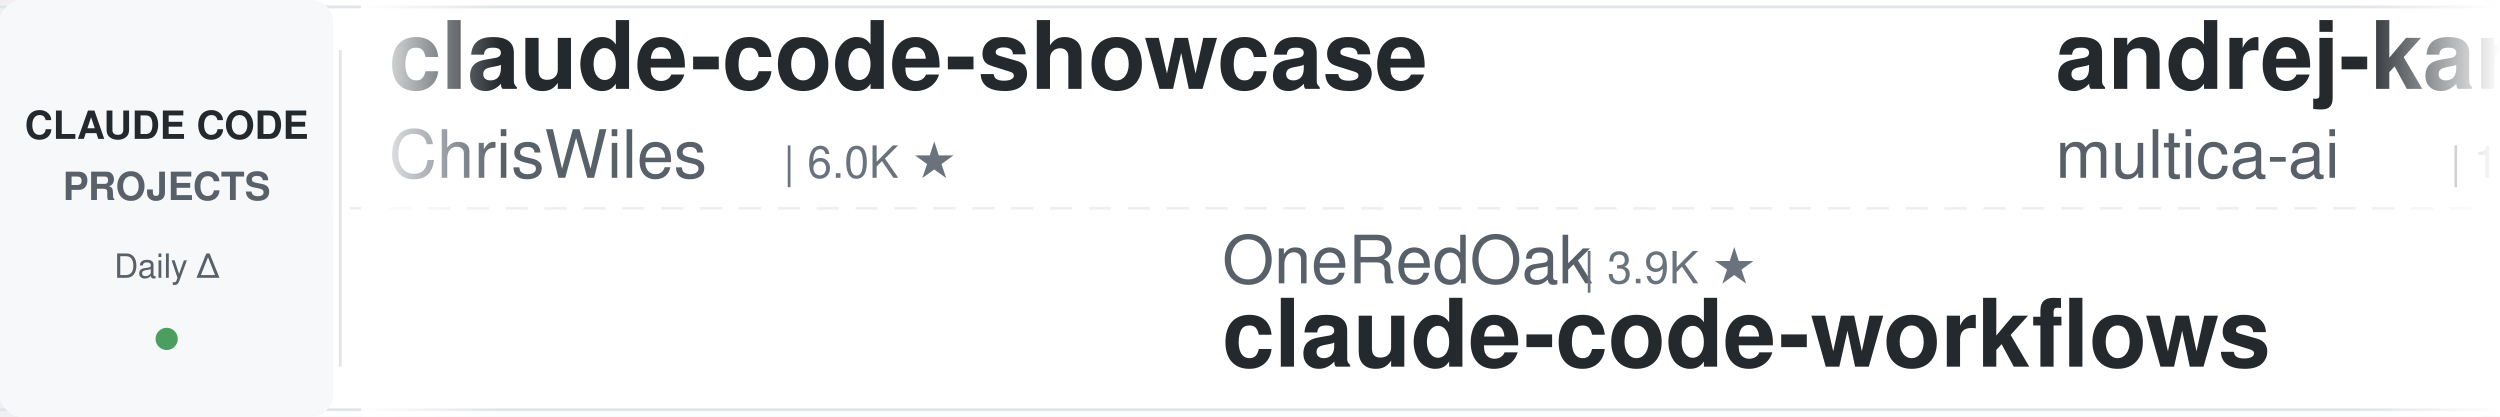
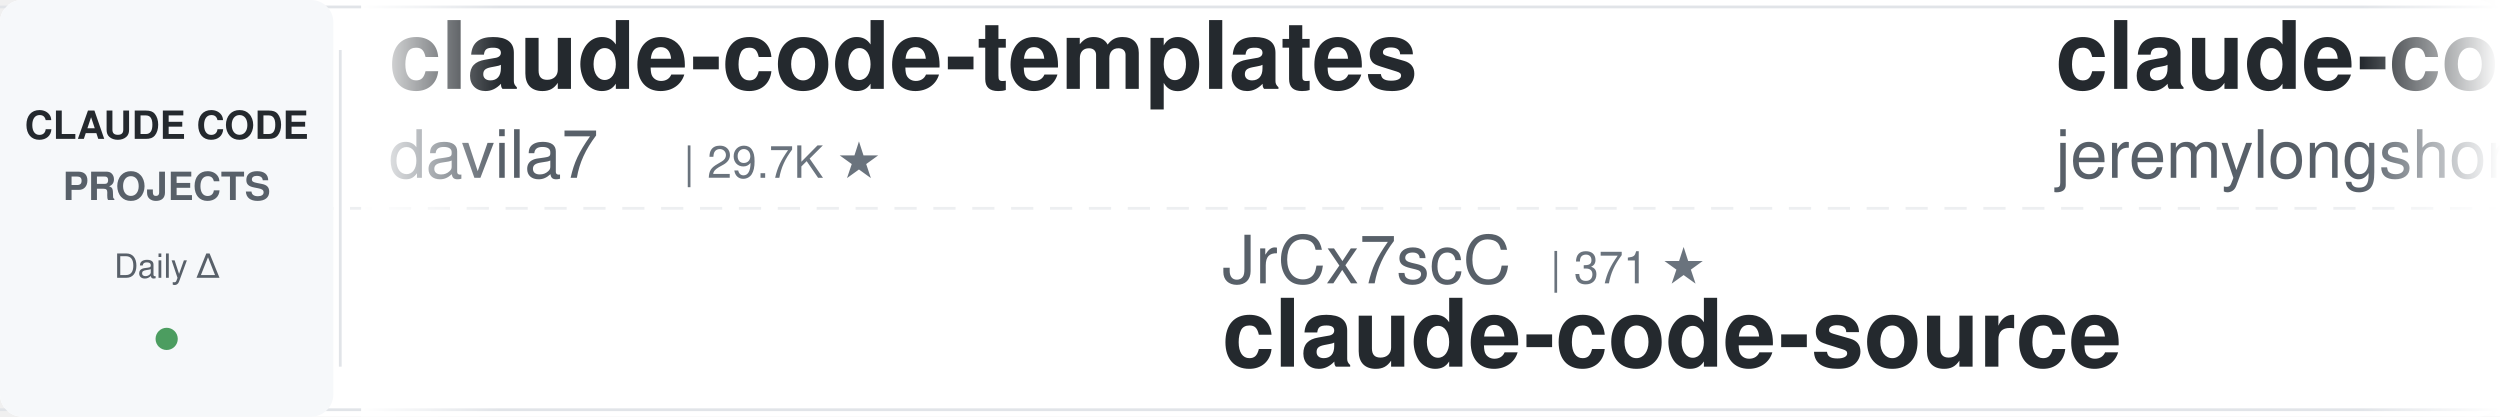
<svg xmlns="http://www.w3.org/2000/svg" width="900" height="150">
  <defs>
    <linearGradient id="leftFade" x1="0%" y1="0%" x2="100%" y2="0%">
      <stop offset="0%" style="stop-color:#ffffff;stop-opacity:1" />
      <stop offset="100%" style="stop-color:#ffffff;stop-opacity:0" />
    </linearGradient>
    <linearGradient id="rightFade" x1="0%" y1="0%" x2="100%" y2="0%">
      <stop offset="0%" style="stop-color:#ffffff;stop-opacity:0" />
      <stop offset="100%" style="stop-color:#ffffff;stop-opacity:1" />
    </linearGradient>
  </defs>
  <rect width="900" height="150" fill="#ffffff" rx="8" />
  <rect x="0" y="2" width="900" height="1" fill="#e1e4e8" />
  <rect x="0" y="147" width="900" height="1" fill="#e1e4e8" />
  <line x1="0" y1="75" x2="900" y2="75" stroke="#e1e4e8" stroke-width="1" stroke-dasharray="8 6" opacity="0.6" />
  <rect x="0" y="0" width="120" height="150" fill="#f6f8fa" rx="8" />
  <text x="60" y="50" font-family="-apple-system, BlinkMacSystemFont, 'Segoe UI', Helvetica, Arial, sans-serif" font-size="14" font-weight="600" fill="#24292e" text-anchor="middle">CLAUDE CODE</text>
  <text x="60" y="72" font-family="-apple-system, BlinkMacSystemFont, 'Segoe UI', Helvetica, Arial, sans-serif" font-size="14" font-weight="600" fill="#586069" text-anchor="middle">PROJECTS</text>
  <text x="60" y="100" font-family="-apple-system, BlinkMacSystemFont, 'Segoe UI', Helvetica, Arial, sans-serif" font-size="12" font-weight="500" fill="#586069" text-anchor="middle">Daily Δ</text>
  <circle cx="60" cy="122" r="4" fill="#22863a" opacity="0.8" />
  <rect x="122" y="18" width="1" height="114" fill="#e1e4e8" />
  <clipPath id="tickerClip">
    <rect x="130" y="0" width="770" height="150" />
  </clipPath>
  <g clip-path="url(#tickerClip)">
    <g id="tickerItems">
      <animateTransform attributeName="transform" attributeType="XML" type="translate" from="0 0" to="-3000 0" dur="54s" repeatCount="indefinite" />
      <g transform="translate(0, 0)">
-         <text x="140" y="32" font-family="-apple-system, BlinkMacSystemFont, 'Segoe UI', Helvetica, Arial, sans-serif" font-size="34" font-weight="600" fill="#24292e">claude-code-showcase</text>
-         <text x="140" y="64" font-family="-apple-system, BlinkMacSystemFont, 'Segoe UI', Helvetica, Arial, sans-serif" font-size="24" font-weight="400" fill="#586069">ChrisWiles</text>
-         <text x="282" y="64" font-family="-apple-system, BlinkMacSystemFont, 'Segoe UI', Helvetica, Arial, sans-serif" font-size="16" font-weight="500" fill="#6a737d">| 6.0K ★</text>
+         <text x="140" y="32" font-family="-apple-system, BlinkMacSystemFont, 'Segoe UI', Helvetica, Arial, sans-serif" font-size="34" font-weight="600" fill="#24292e">claude-code-templates</text>
+         <text x="140" y="64" font-family="-apple-system, BlinkMacSystemFont, 'Segoe UI', Helvetica, Arial, sans-serif" font-size="24" font-weight="400" fill="#586069">davila7</text>
+         <text x="246" y="64" font-family="-apple-system, BlinkMacSystemFont, 'Segoe UI', Helvetica, Arial, sans-serif" font-size="16" font-weight="500" fill="#6a737d">| 29.7K ★</text>
      </g>
      <g transform="translate(300, 0)">
-         <text x="140" y="102" font-family="-apple-system, BlinkMacSystemFont, 'Segoe UI', Helvetica, Arial, sans-serif" font-size="24" font-weight="400" fill="#586069">OneRedOak</text>
-         <text x="270" y="102" font-family="-apple-system, BlinkMacSystemFont, 'Segoe UI', Helvetica, Arial, sans-serif" font-size="16" font-weight="500" fill="#6a737d">| 3.9K ★</text>
-         <text x="140" y="132" font-family="-apple-system, BlinkMacSystemFont, 'Segoe UI', Helvetica, Arial, sans-serif" font-size="34" font-weight="600" fill="#24292e">claude-code-workflows</text>
+         <text x="140" y="102" font-family="-apple-system, BlinkMacSystemFont, 'Segoe UI', Helvetica, Arial, sans-serif" font-size="24" font-weight="400" fill="#586069">JrCx7scC</text>
+         <text x="258" y="102" font-family="-apple-system, BlinkMacSystemFont, 'Segoe UI', Helvetica, Arial, sans-serif" font-size="16" font-weight="500" fill="#6a737d">| 371 ★</text>
+         <text x="140" y="132" font-family="-apple-system, BlinkMacSystemFont, 'Segoe UI', Helvetica, Arial, sans-serif" font-size="34" font-weight="600" fill="#24292e">claude-code-source</text>
      </g>
      <g transform="translate(600, 0)">
-         <text x="140" y="32" font-family="-apple-system, BlinkMacSystemFont, 'Segoe UI', Helvetica, Arial, sans-serif" font-size="34" font-weight="600" fill="#24292e">andrej-karpathy-skills</text>
-         <text x="140" y="64" font-family="-apple-system, BlinkMacSystemFont, 'Segoe UI', Helvetica, Arial, sans-serif" font-size="24" font-weight="400" fill="#586069">multica-ai</text>
-         <text x="282" y="64" font-family="-apple-system, BlinkMacSystemFont, 'Segoe UI', Helvetica, Arial, sans-serif" font-size="16" font-weight="500" fill="#6a737d">| 193.7K ★</text>
+         <text x="140" y="32" font-family="-apple-system, BlinkMacSystemFont, 'Segoe UI', Helvetica, Arial, sans-serif" font-size="34" font-weight="600" fill="#24292e">claude-code-plugins-plus...</text>
+         <text x="140" y="64" font-family="-apple-system, BlinkMacSystemFont, 'Segoe UI', Helvetica, Arial, sans-serif" font-size="24" font-weight="400" fill="#586069">jeremylongshore</text>
+         <text x="342" y="64" font-family="-apple-system, BlinkMacSystemFont, 'Segoe UI', Helvetica, Arial, sans-serif" font-size="16" font-weight="500" fill="#6a737d">| 2.5K ★</text>
      </g>
      <g transform="translate(900, 0)">
-         <text x="140" y="102" font-family="-apple-system, BlinkMacSystemFont, 'Segoe UI', Helvetica, Arial, sans-serif" font-size="24" font-weight="400" fill="#586069">asgeirtj</text>
-         <text x="258" y="102" font-family="-apple-system, BlinkMacSystemFont, 'Segoe UI', Helvetica, Arial, sans-serif" font-size="16" font-weight="500" fill="#6a737d">| 58.7K ★</text>
-         <text x="140" y="132" font-family="-apple-system, BlinkMacSystemFont, 'Segoe UI', Helvetica, Arial, sans-serif" font-size="34" font-weight="600" fill="#24292e">system_prompts_leaks</text>
+         <text x="140" y="102" font-family="-apple-system, BlinkMacSystemFont, 'Segoe UI', Helvetica, Arial, sans-serif" font-size="24" font-weight="400" fill="#586069">nicedreamzapp</text>
+         <text x="318" y="102" font-family="-apple-system, BlinkMacSystemFont, 'Segoe UI', Helvetica, Arial, sans-serif" font-size="16" font-weight="500" fill="#6a737d">| 3.0K ★</text>
+         <text x="140" y="132" font-family="-apple-system, BlinkMacSystemFont, 'Segoe UI', Helvetica, Arial, sans-serif" font-size="34" font-weight="600" fill="#24292e">claude-code-local</text>
      </g>
      <g transform="translate(1200, 0)">
-         <text x="140" y="32" font-family="-apple-system, BlinkMacSystemFont, 'Segoe UI', Helvetica, Arial, sans-serif" font-size="34" font-weight="600" fill="#24292e">awesome-claude-code-tool...</text>
-         <text x="140" y="64" font-family="-apple-system, BlinkMacSystemFont, 'Segoe UI', Helvetica, Arial, sans-serif" font-size="24" font-weight="400" fill="#586069">rohitg00</text>
-         <text x="258" y="64" font-family="-apple-system, BlinkMacSystemFont, 'Segoe UI', Helvetica, Arial, sans-serif" font-size="16" font-weight="500" fill="#6a737d">| 2.3K ★</text>
+         <text x="140" y="32" font-family="-apple-system, BlinkMacSystemFont, 'Segoe UI', Helvetica, Arial, sans-serif" font-size="34" font-weight="600" fill="#24292e">claude_codex_bridge</text>
+         <text x="140" y="64" font-family="-apple-system, BlinkMacSystemFont, 'Segoe UI', Helvetica, Arial, sans-serif" font-size="24" font-weight="400" fill="#586069">SeemSeam</text>
+         <text x="258" y="64" font-family="-apple-system, BlinkMacSystemFont, 'Segoe UI', Helvetica, Arial, sans-serif" font-size="16" font-weight="500" fill="#6a737d">| 3.3K ★</text>
      </g>
      <g transform="translate(1500, 0)">
-         <text x="140" y="102" font-family="-apple-system, BlinkMacSystemFont, 'Segoe UI', Helvetica, Arial, sans-serif" font-size="24" font-weight="400" fill="#586069">edmund-io</text>
-         <text x="270" y="102" font-family="-apple-system, BlinkMacSystemFont, 'Segoe UI', Helvetica, Arial, sans-serif" font-size="16" font-weight="500" fill="#6a737d">| 1.5K ★</text>
-         <text x="140" y="132" font-family="-apple-system, BlinkMacSystemFont, 'Segoe UI', Helvetica, Arial, sans-serif" font-size="34" font-weight="600" fill="#24292e">edmunds-claude-code</text>
+         <text x="140" y="102" font-family="-apple-system, BlinkMacSystemFont, 'Segoe UI', Helvetica, Arial, sans-serif" font-size="24" font-weight="400" fill="#586069">Yeachan-Heo</text>
+         <text x="294" y="102" font-family="-apple-system, BlinkMacSystemFont, 'Segoe UI', Helvetica, Arial, sans-serif" font-size="16" font-weight="500" fill="#6a737d">| 37.9K ★</text>
+         <text x="140" y="132" font-family="-apple-system, BlinkMacSystemFont, 'Segoe UI', Helvetica, Arial, sans-serif" font-size="34" font-weight="600" fill="#24292e">oh-my-claudecode</text>
      </g>
      <g transform="translate(1800, 0)">
-         <text x="140" y="32" font-family="-apple-system, BlinkMacSystemFont, 'Segoe UI', Helvetica, Arial, sans-serif" font-size="34" font-weight="600" fill="#24292e">claude-code-telegram</text>
-         <text x="140" y="64" font-family="-apple-system, BlinkMacSystemFont, 'Segoe UI', Helvetica, Arial, sans-serif" font-size="24" font-weight="400" fill="#586069">RichardAtCT</text>
-         <text x="294" y="64" font-family="-apple-system, BlinkMacSystemFont, 'Segoe UI', Helvetica, Arial, sans-serif" font-size="16" font-weight="500" fill="#6a737d">| 2.7K ★</text>
+         <text x="140" y="32" font-family="-apple-system, BlinkMacSystemFont, 'Segoe UI', Helvetica, Arial, sans-serif" font-size="34" font-weight="600" fill="#24292e">ECC</text>
+         <text x="140" y="64" font-family="-apple-system, BlinkMacSystemFont, 'Segoe UI', Helvetica, Arial, sans-serif" font-size="24" font-weight="400" fill="#586069">affaan-m</text>
+         <text x="258" y="64" font-family="-apple-system, BlinkMacSystemFont, 'Segoe UI', Helvetica, Arial, sans-serif" font-size="16" font-weight="500" fill="#6a737d">| 230.7K ★</text>
      </g>
      <g transform="translate(2100, 0)">
-         <text x="140" y="102" font-family="-apple-system, BlinkMacSystemFont, 'Segoe UI', Helvetica, Arial, sans-serif" font-size="24" font-weight="400" fill="#586069">Piebald-AI</text>
-         <text x="282" y="102" font-family="-apple-system, BlinkMacSystemFont, 'Segoe UI', Helvetica, Arial, sans-serif" font-size="16" font-weight="500" fill="#6a737d">| 11.9K ★</text>
-         <text x="140" y="132" font-family="-apple-system, BlinkMacSystemFont, 'Segoe UI', Helvetica, Arial, sans-serif" font-size="34" font-weight="600" fill="#24292e">claude-code-system-promp...</text>
+         <text x="140" y="102" font-family="-apple-system, BlinkMacSystemFont, 'Segoe UI', Helvetica, Arial, sans-serif" font-size="24" font-weight="400" fill="#586069">digitalsamba</text>
+         <text x="306" y="102" font-family="-apple-system, BlinkMacSystemFont, 'Segoe UI', Helvetica, Arial, sans-serif" font-size="16" font-weight="500" fill="#6a737d">| 1.8K ★</text>
+         <text x="140" y="132" font-family="-apple-system, BlinkMacSystemFont, 'Segoe UI', Helvetica, Arial, sans-serif" font-size="34" font-weight="600" fill="#24292e">claude-code-video-toolki...</text>
      </g>
      <g transform="translate(2400, 0)">
-         <text x="140" y="32" font-family="-apple-system, BlinkMacSystemFont, 'Segoe UI', Helvetica, Arial, sans-serif" font-size="34" font-weight="600" fill="#24292e">my-claude-code-setup</text>
-         <text x="140" y="64" font-family="-apple-system, BlinkMacSystemFont, 'Segoe UI', Helvetica, Arial, sans-serif" font-size="24" font-weight="400" fill="#586069">centminmod</text>
-         <text x="282" y="64" font-family="-apple-system, BlinkMacSystemFont, 'Segoe UI', Helvetica, Arial, sans-serif" font-size="16" font-weight="500" fill="#6a737d">| 2.5K ★</text>
+         <text x="140" y="32" font-family="-apple-system, BlinkMacSystemFont, 'Segoe UI', Helvetica, Arial, sans-serif" font-size="34" font-weight="600" fill="#24292e">claude-code-hooks-master...</text>
+         <text x="140" y="64" font-family="-apple-system, BlinkMacSystemFont, 'Segoe UI', Helvetica, Arial, sans-serif" font-size="24" font-weight="400" fill="#586069">disler</text>
+         <text x="234" y="64" font-family="-apple-system, BlinkMacSystemFont, 'Segoe UI', Helvetica, Arial, sans-serif" font-size="16" font-weight="500" fill="#6a737d">| 3.8K ★</text>
      </g>
      <g transform="translate(2700, 0)">
-         <text x="140" y="102" font-family="-apple-system, BlinkMacSystemFont, 'Segoe UI', Helvetica, Arial, sans-serif" font-size="24" font-weight="400" fill="#586069">darcyegb</text>
-         <text x="258" y="102" font-family="-apple-system, BlinkMacSystemFont, 'Segoe UI', Helvetica, Arial, sans-serif" font-size="16" font-weight="500" fill="#6a737d">| 748 ★</text>
-         <text x="140" y="132" font-family="-apple-system, BlinkMacSystemFont, 'Segoe UI', Helvetica, Arial, sans-serif" font-size="34" font-weight="600" fill="#24292e">ClaudeCodeAgents</text>
+         <text x="140" y="102" font-family="-apple-system, BlinkMacSystemFont, 'Segoe UI', Helvetica, Arial, sans-serif" font-size="24" font-weight="400" fill="#586069">lintsinghua</text>
+         <text x="294" y="102" font-family="-apple-system, BlinkMacSystemFont, 'Segoe UI', Helvetica, Arial, sans-serif" font-size="16" font-weight="500" fill="#6a737d">| 4.0K ★</text>
+         <text x="140" y="132" font-family="-apple-system, BlinkMacSystemFont, 'Segoe UI', Helvetica, Arial, sans-serif" font-size="34" font-weight="600" fill="#24292e">claude-code-book</text>
      </g>
      <g transform="translate(3000, 0)">
-         <text x="140" y="32" font-family="-apple-system, BlinkMacSystemFont, 'Segoe UI', Helvetica, Arial, sans-serif" font-size="34" font-weight="600" fill="#24292e">claude-code-showcase</text>
-         <text x="140" y="64" font-family="-apple-system, BlinkMacSystemFont, 'Segoe UI', Helvetica, Arial, sans-serif" font-size="24" font-weight="400" fill="#586069">ChrisWiles</text>
-         <text x="282" y="64" font-family="-apple-system, BlinkMacSystemFont, 'Segoe UI', Helvetica, Arial, sans-serif" font-size="16" font-weight="500" fill="#6a737d">| 6.0K ★</text>
+         <text x="140" y="32" font-family="-apple-system, BlinkMacSystemFont, 'Segoe UI', Helvetica, Arial, sans-serif" font-size="34" font-weight="600" fill="#24292e">claude-code-templates</text>
+         <text x="140" y="64" font-family="-apple-system, BlinkMacSystemFont, 'Segoe UI', Helvetica, Arial, sans-serif" font-size="24" font-weight="400" fill="#586069">davila7</text>
+         <text x="246" y="64" font-family="-apple-system, BlinkMacSystemFont, 'Segoe UI', Helvetica, Arial, sans-serif" font-size="16" font-weight="500" fill="#6a737d">| 29.7K ★</text>
      </g>
      <g transform="translate(3300, 0)">
-         <text x="140" y="102" font-family="-apple-system, BlinkMacSystemFont, 'Segoe UI', Helvetica, Arial, sans-serif" font-size="24" font-weight="400" fill="#586069">OneRedOak</text>
-         <text x="270" y="102" font-family="-apple-system, BlinkMacSystemFont, 'Segoe UI', Helvetica, Arial, sans-serif" font-size="16" font-weight="500" fill="#6a737d">| 3.9K ★</text>
-         <text x="140" y="132" font-family="-apple-system, BlinkMacSystemFont, 'Segoe UI', Helvetica, Arial, sans-serif" font-size="34" font-weight="600" fill="#24292e">claude-code-workflows</text>
+         <text x="140" y="102" font-family="-apple-system, BlinkMacSystemFont, 'Segoe UI', Helvetica, Arial, sans-serif" font-size="24" font-weight="400" fill="#586069">JrCx7scC</text>
+         <text x="258" y="102" font-family="-apple-system, BlinkMacSystemFont, 'Segoe UI', Helvetica, Arial, sans-serif" font-size="16" font-weight="500" fill="#6a737d">| 371 ★</text>
+         <text x="140" y="132" font-family="-apple-system, BlinkMacSystemFont, 'Segoe UI', Helvetica, Arial, sans-serif" font-size="34" font-weight="600" fill="#24292e">claude-code-source</text>
      </g>
      <g transform="translate(3600, 0)">
-         <text x="140" y="32" font-family="-apple-system, BlinkMacSystemFont, 'Segoe UI', Helvetica, Arial, sans-serif" font-size="34" font-weight="600" fill="#24292e">andrej-karpathy-skills</text>
-         <text x="140" y="64" font-family="-apple-system, BlinkMacSystemFont, 'Segoe UI', Helvetica, Arial, sans-serif" font-size="24" font-weight="400" fill="#586069">multica-ai</text>
-         <text x="282" y="64" font-family="-apple-system, BlinkMacSystemFont, 'Segoe UI', Helvetica, Arial, sans-serif" font-size="16" font-weight="500" fill="#6a737d">| 193.7K ★</text>
+         <text x="140" y="32" font-family="-apple-system, BlinkMacSystemFont, 'Segoe UI', Helvetica, Arial, sans-serif" font-size="34" font-weight="600" fill="#24292e">claude-code-plugins-plus...</text>
+         <text x="140" y="64" font-family="-apple-system, BlinkMacSystemFont, 'Segoe UI', Helvetica, Arial, sans-serif" font-size="24" font-weight="400" fill="#586069">jeremylongshore</text>
+         <text x="342" y="64" font-family="-apple-system, BlinkMacSystemFont, 'Segoe UI', Helvetica, Arial, sans-serif" font-size="16" font-weight="500" fill="#6a737d">| 2.5K ★</text>
      </g>
      <g transform="translate(3900, 0)">
-         <text x="140" y="102" font-family="-apple-system, BlinkMacSystemFont, 'Segoe UI', Helvetica, Arial, sans-serif" font-size="24" font-weight="400" fill="#586069">asgeirtj</text>
-         <text x="258" y="102" font-family="-apple-system, BlinkMacSystemFont, 'Segoe UI', Helvetica, Arial, sans-serif" font-size="16" font-weight="500" fill="#6a737d">| 58.7K ★</text>
-         <text x="140" y="132" font-family="-apple-system, BlinkMacSystemFont, 'Segoe UI', Helvetica, Arial, sans-serif" font-size="34" font-weight="600" fill="#24292e">system_prompts_leaks</text>
+         <text x="140" y="102" font-family="-apple-system, BlinkMacSystemFont, 'Segoe UI', Helvetica, Arial, sans-serif" font-size="24" font-weight="400" fill="#586069">nicedreamzapp</text>
+         <text x="318" y="102" font-family="-apple-system, BlinkMacSystemFont, 'Segoe UI', Helvetica, Arial, sans-serif" font-size="16" font-weight="500" fill="#6a737d">| 3.0K ★</text>
+         <text x="140" y="132" font-family="-apple-system, BlinkMacSystemFont, 'Segoe UI', Helvetica, Arial, sans-serif" font-size="34" font-weight="600" fill="#24292e">claude-code-local</text>
      </g>
    </g>
  </g>
  <rect x="130" y="0" width="50" height="150" fill="url(#leftFade)" />
  <rect x="850" y="0" width="50" height="150" fill="url(#rightFade)" />
</svg>
